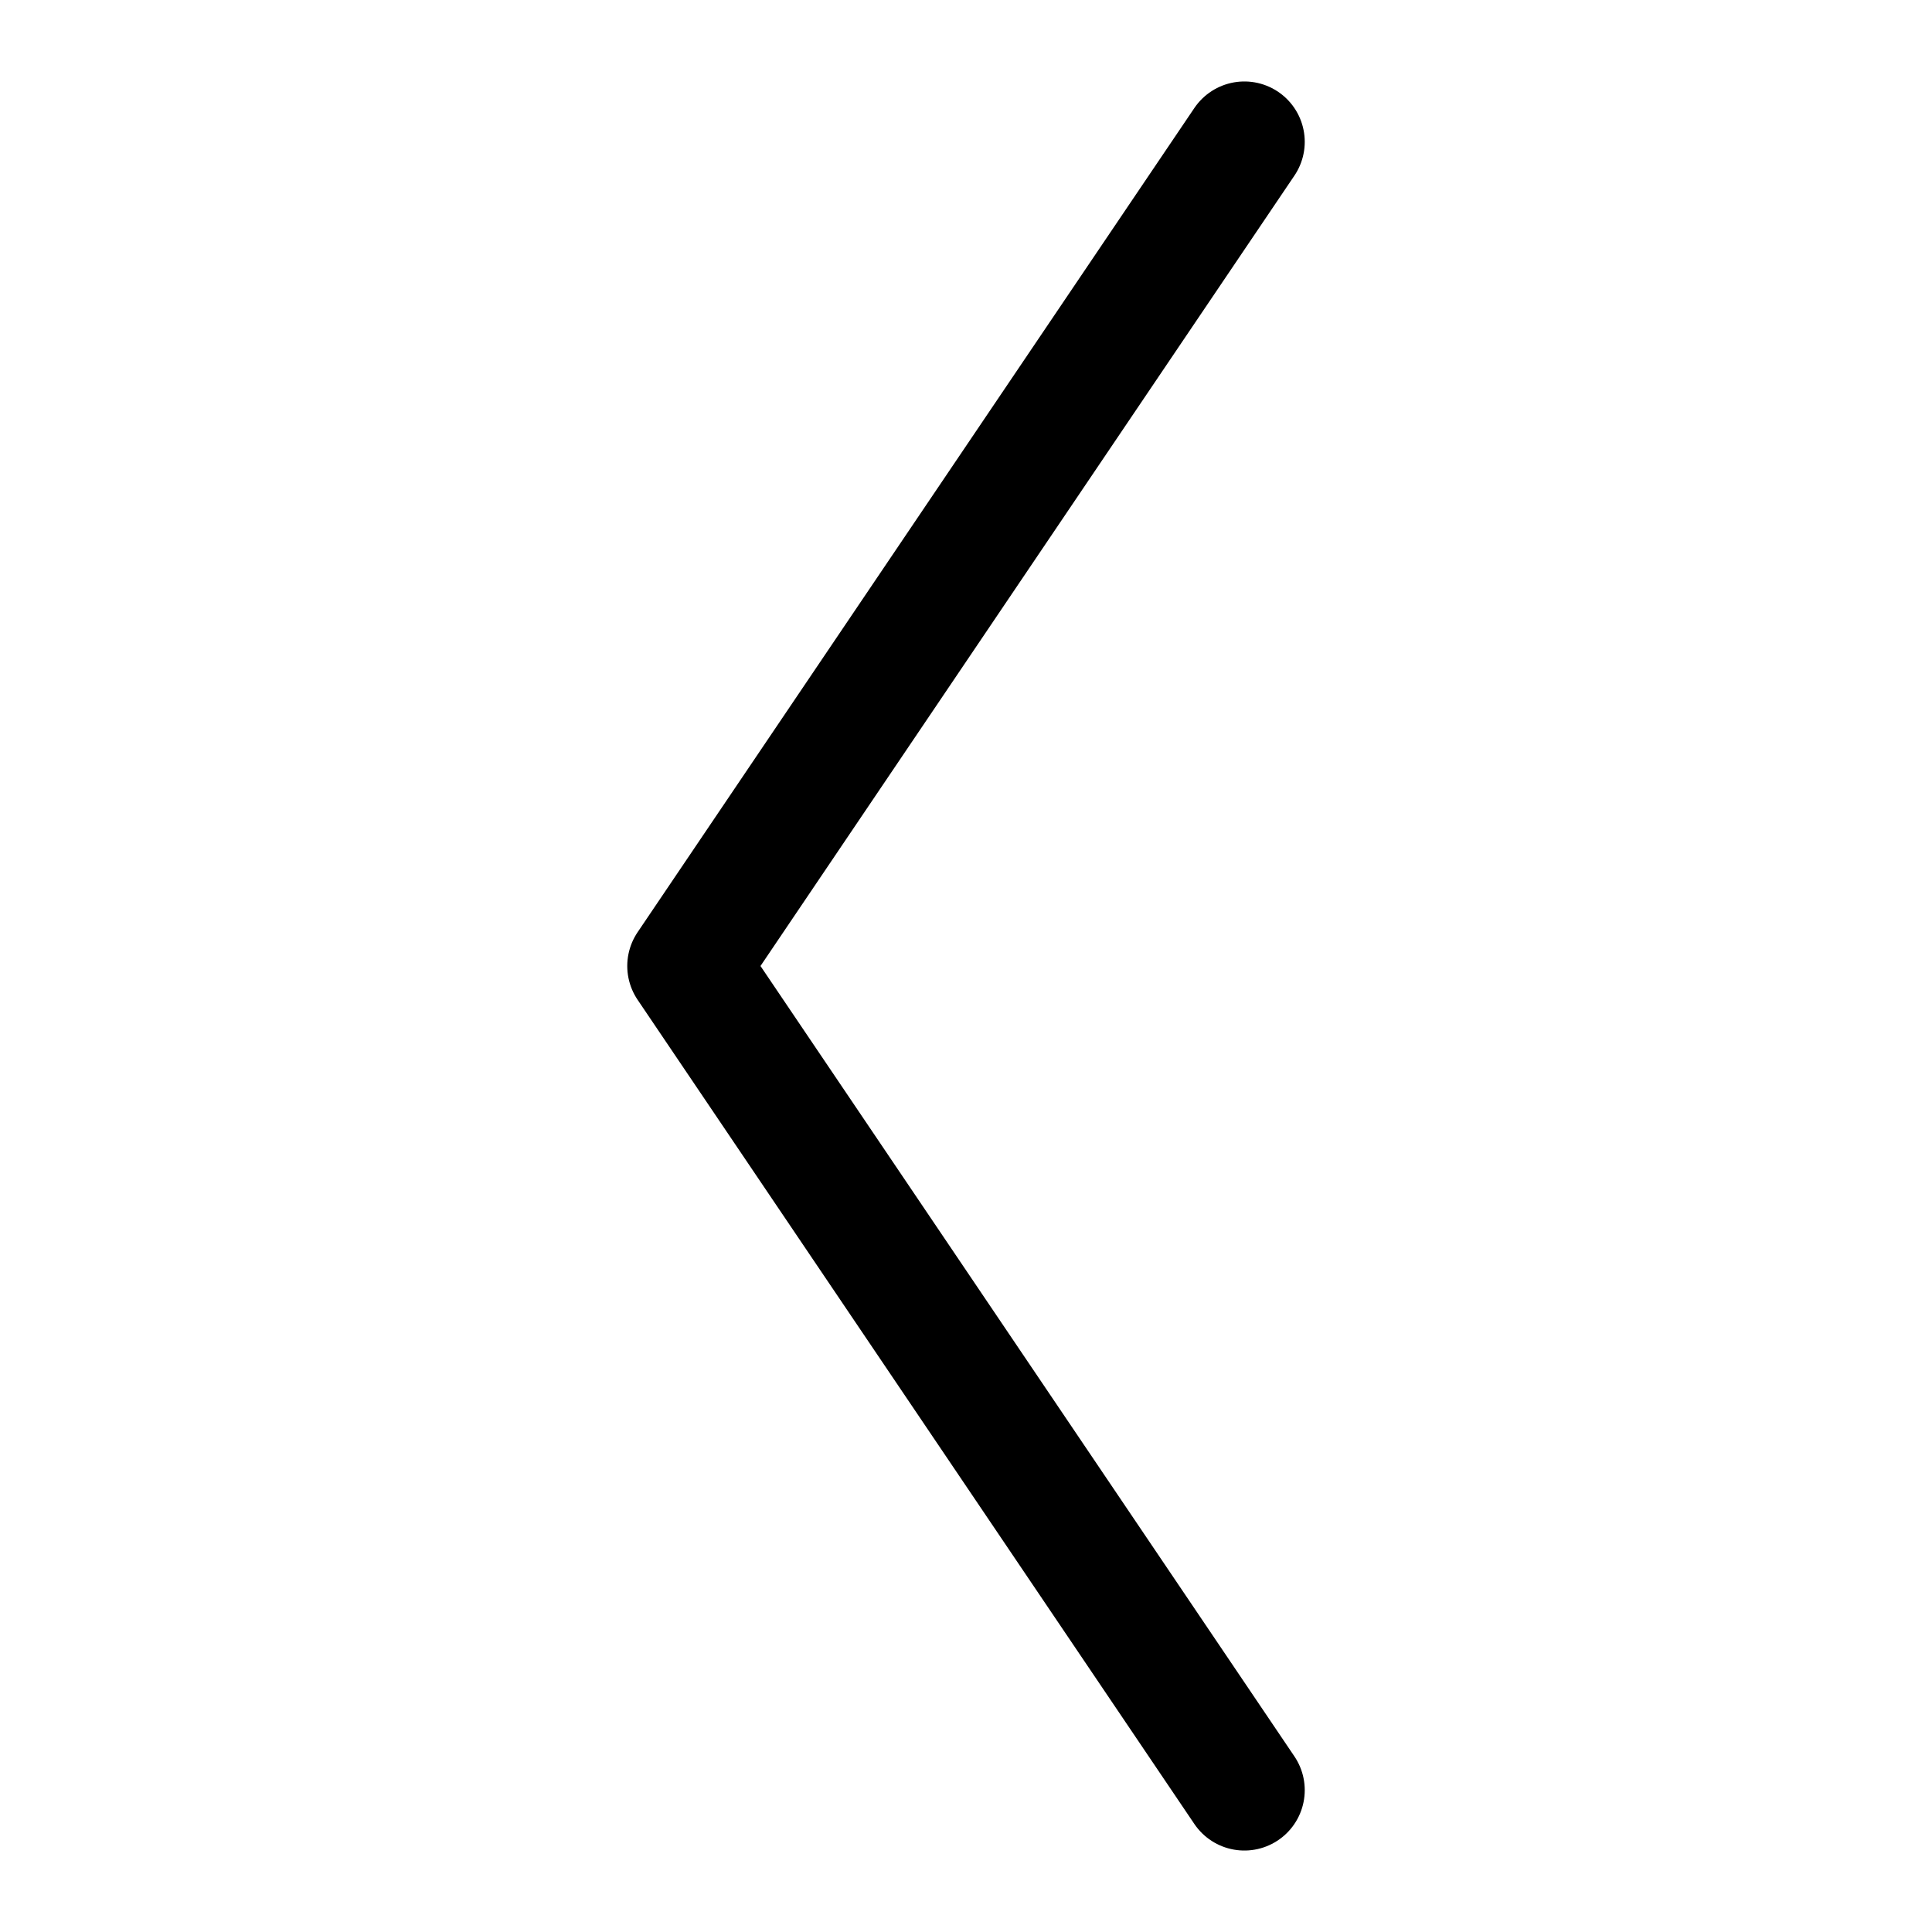
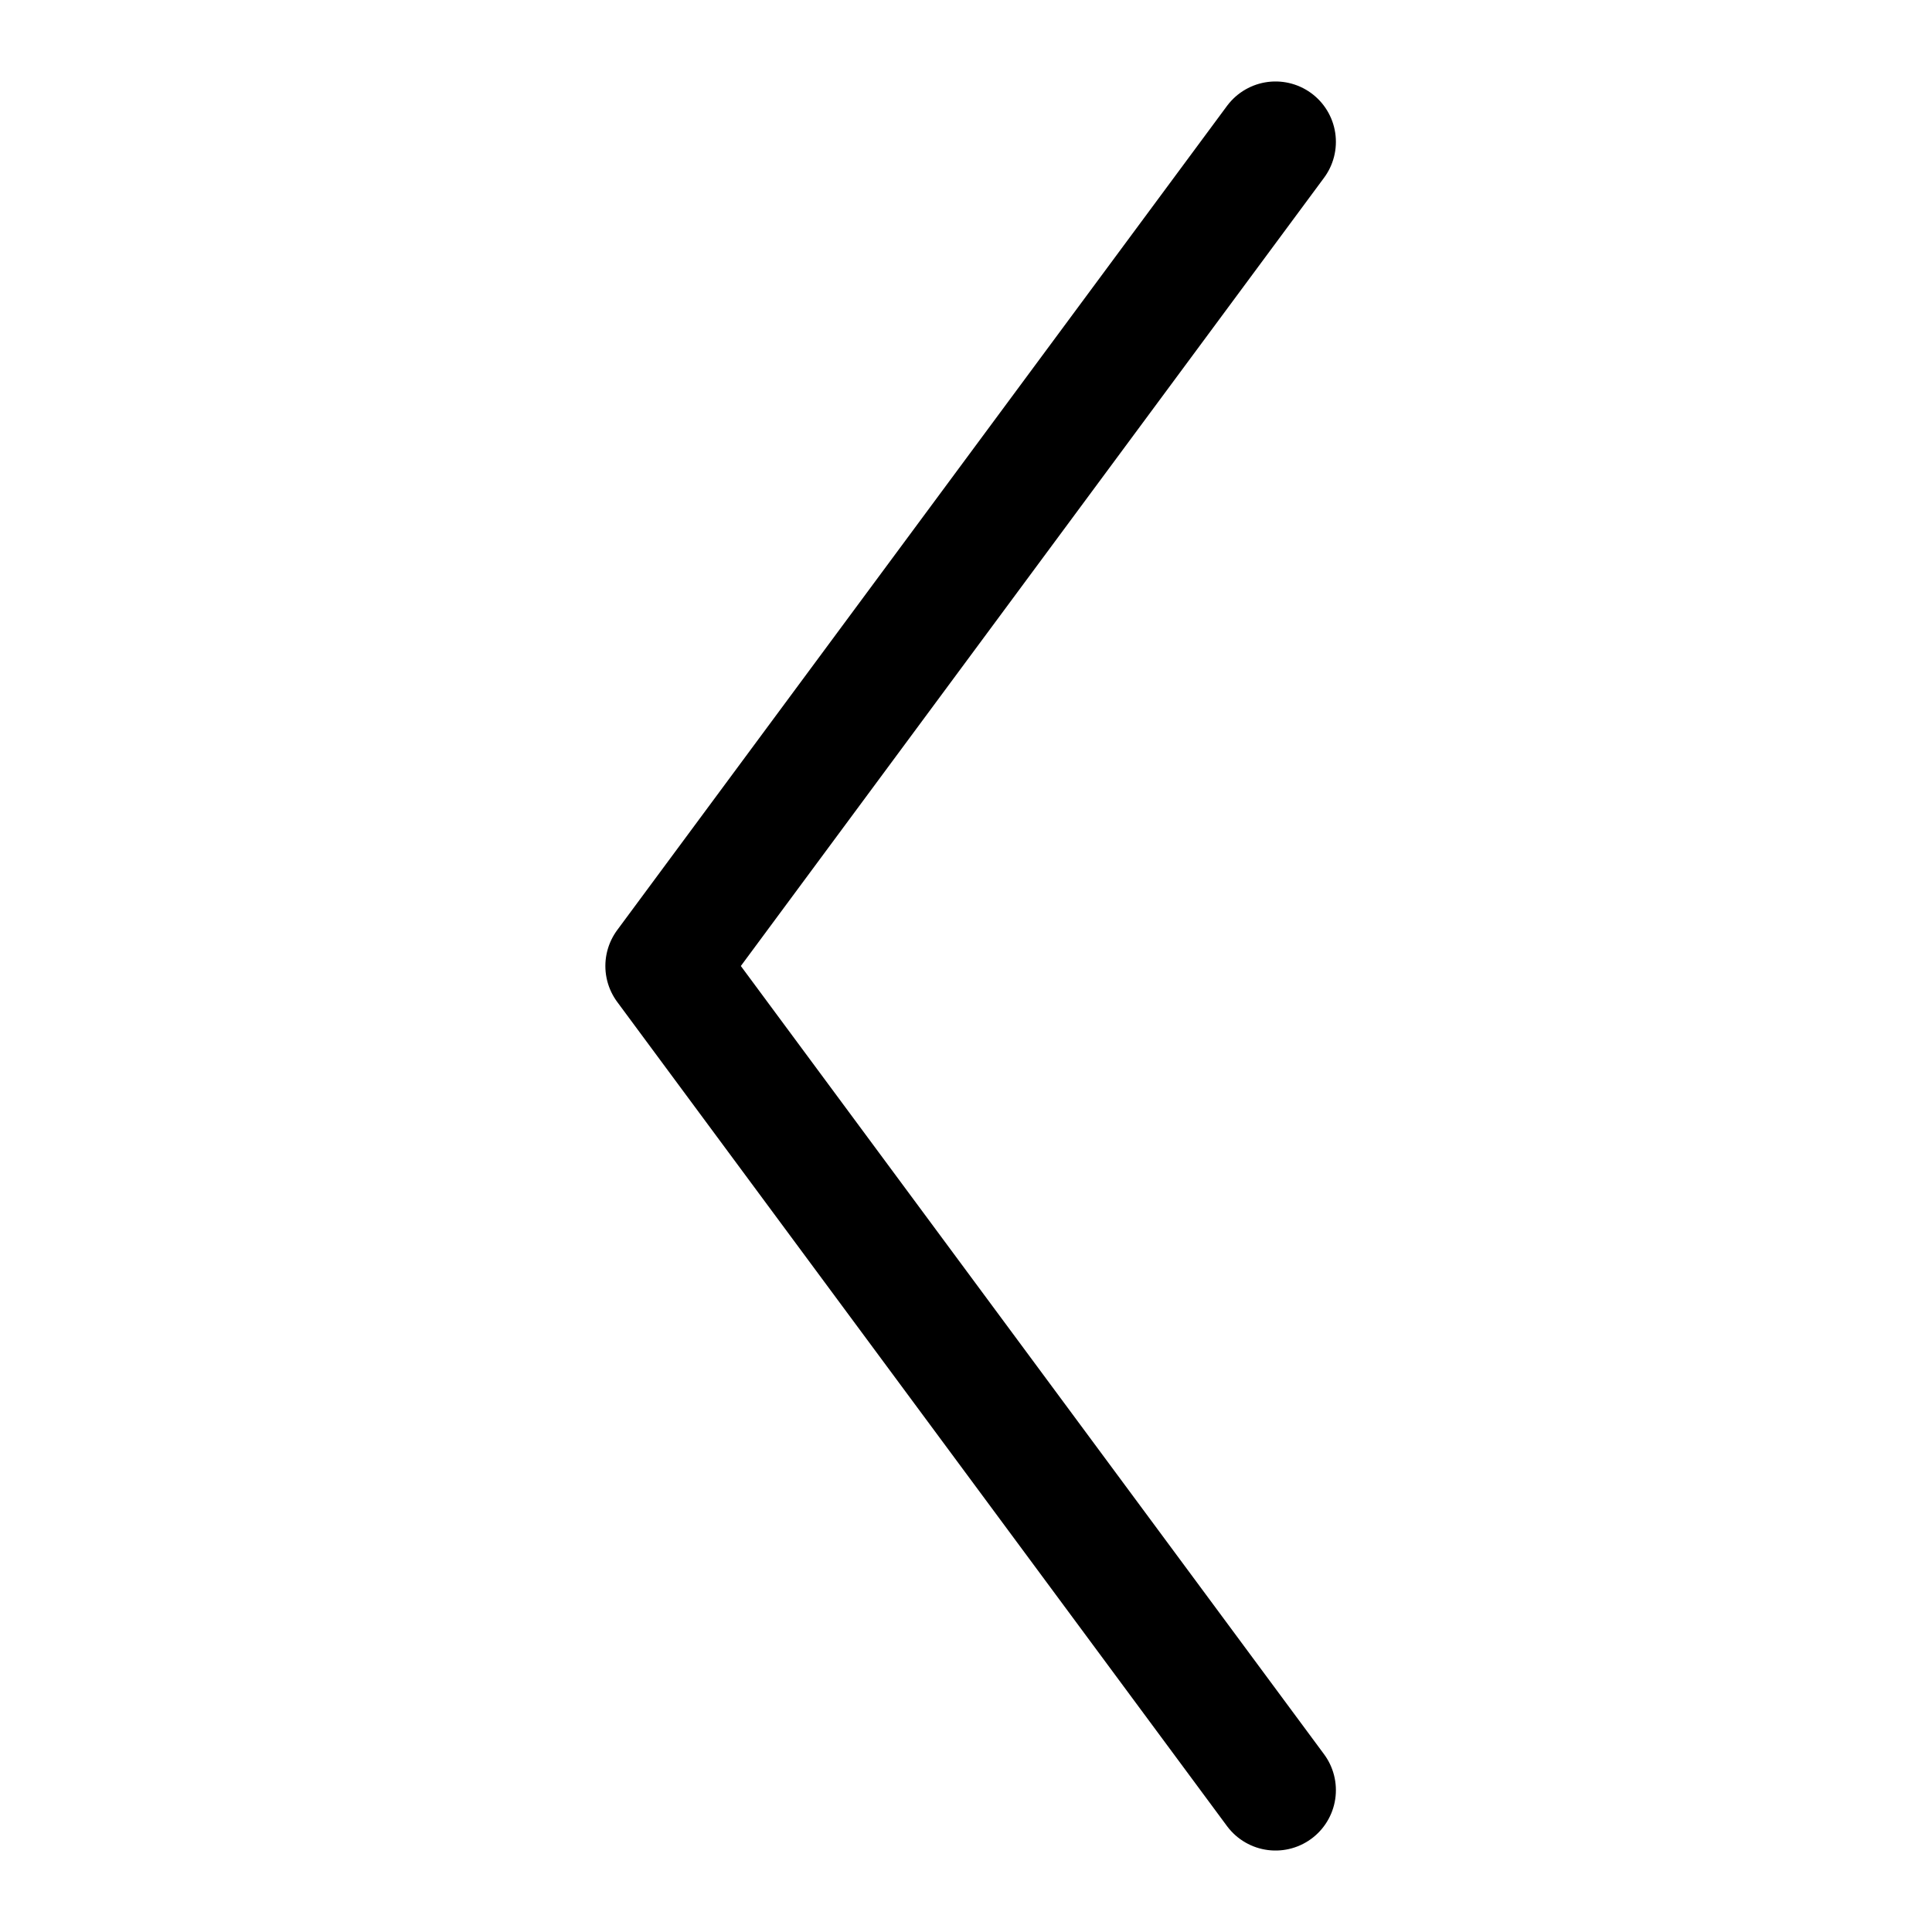
<svg xmlns="http://www.w3.org/2000/svg" width="24" height="24" viewBox="0 0 24 24" fill="none" data-fui-icon="true">
-   <path d="M15.458 22.238L8.542 12L15.458 1.762" stroke="currentColor" stroke-width="1.5" stroke-linecap="round" stroke-linejoin="round" />
+   <path d="M15.845 22.238L8.27 12L15.845 1.762" stroke="currentColor" stroke-width="1.5" stroke-linecap="round" stroke-linejoin="round" />
</svg>
